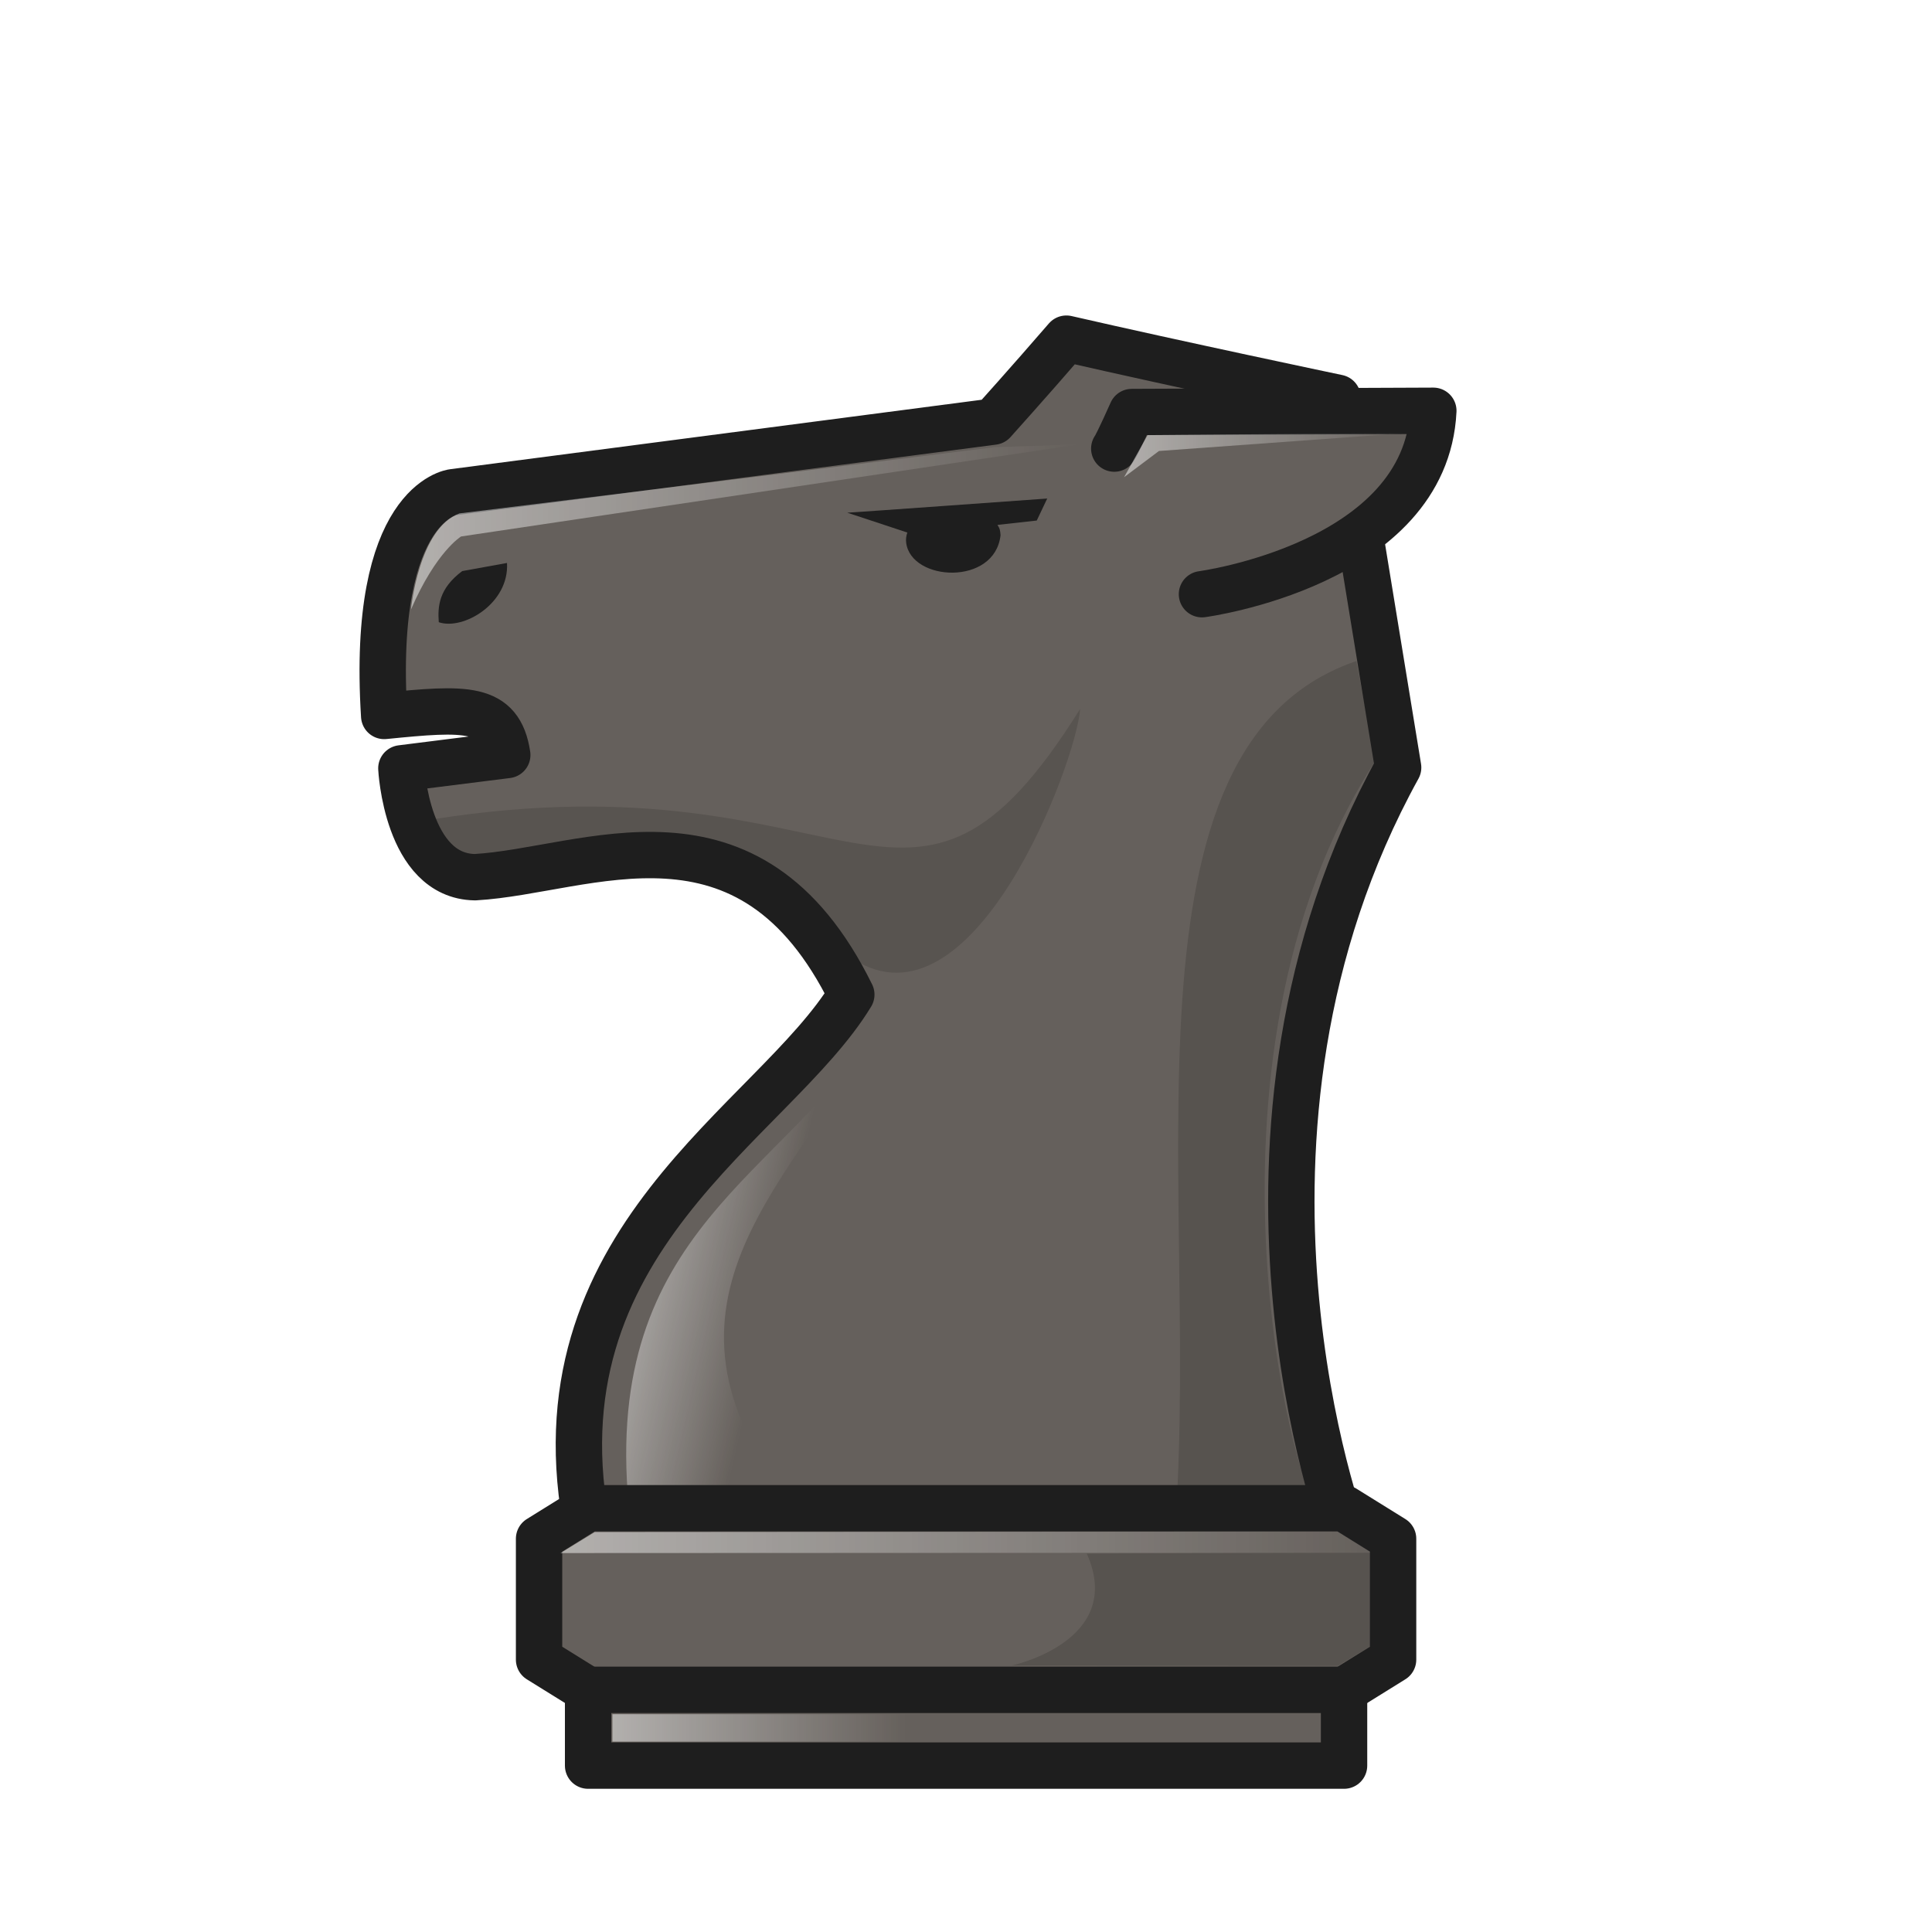
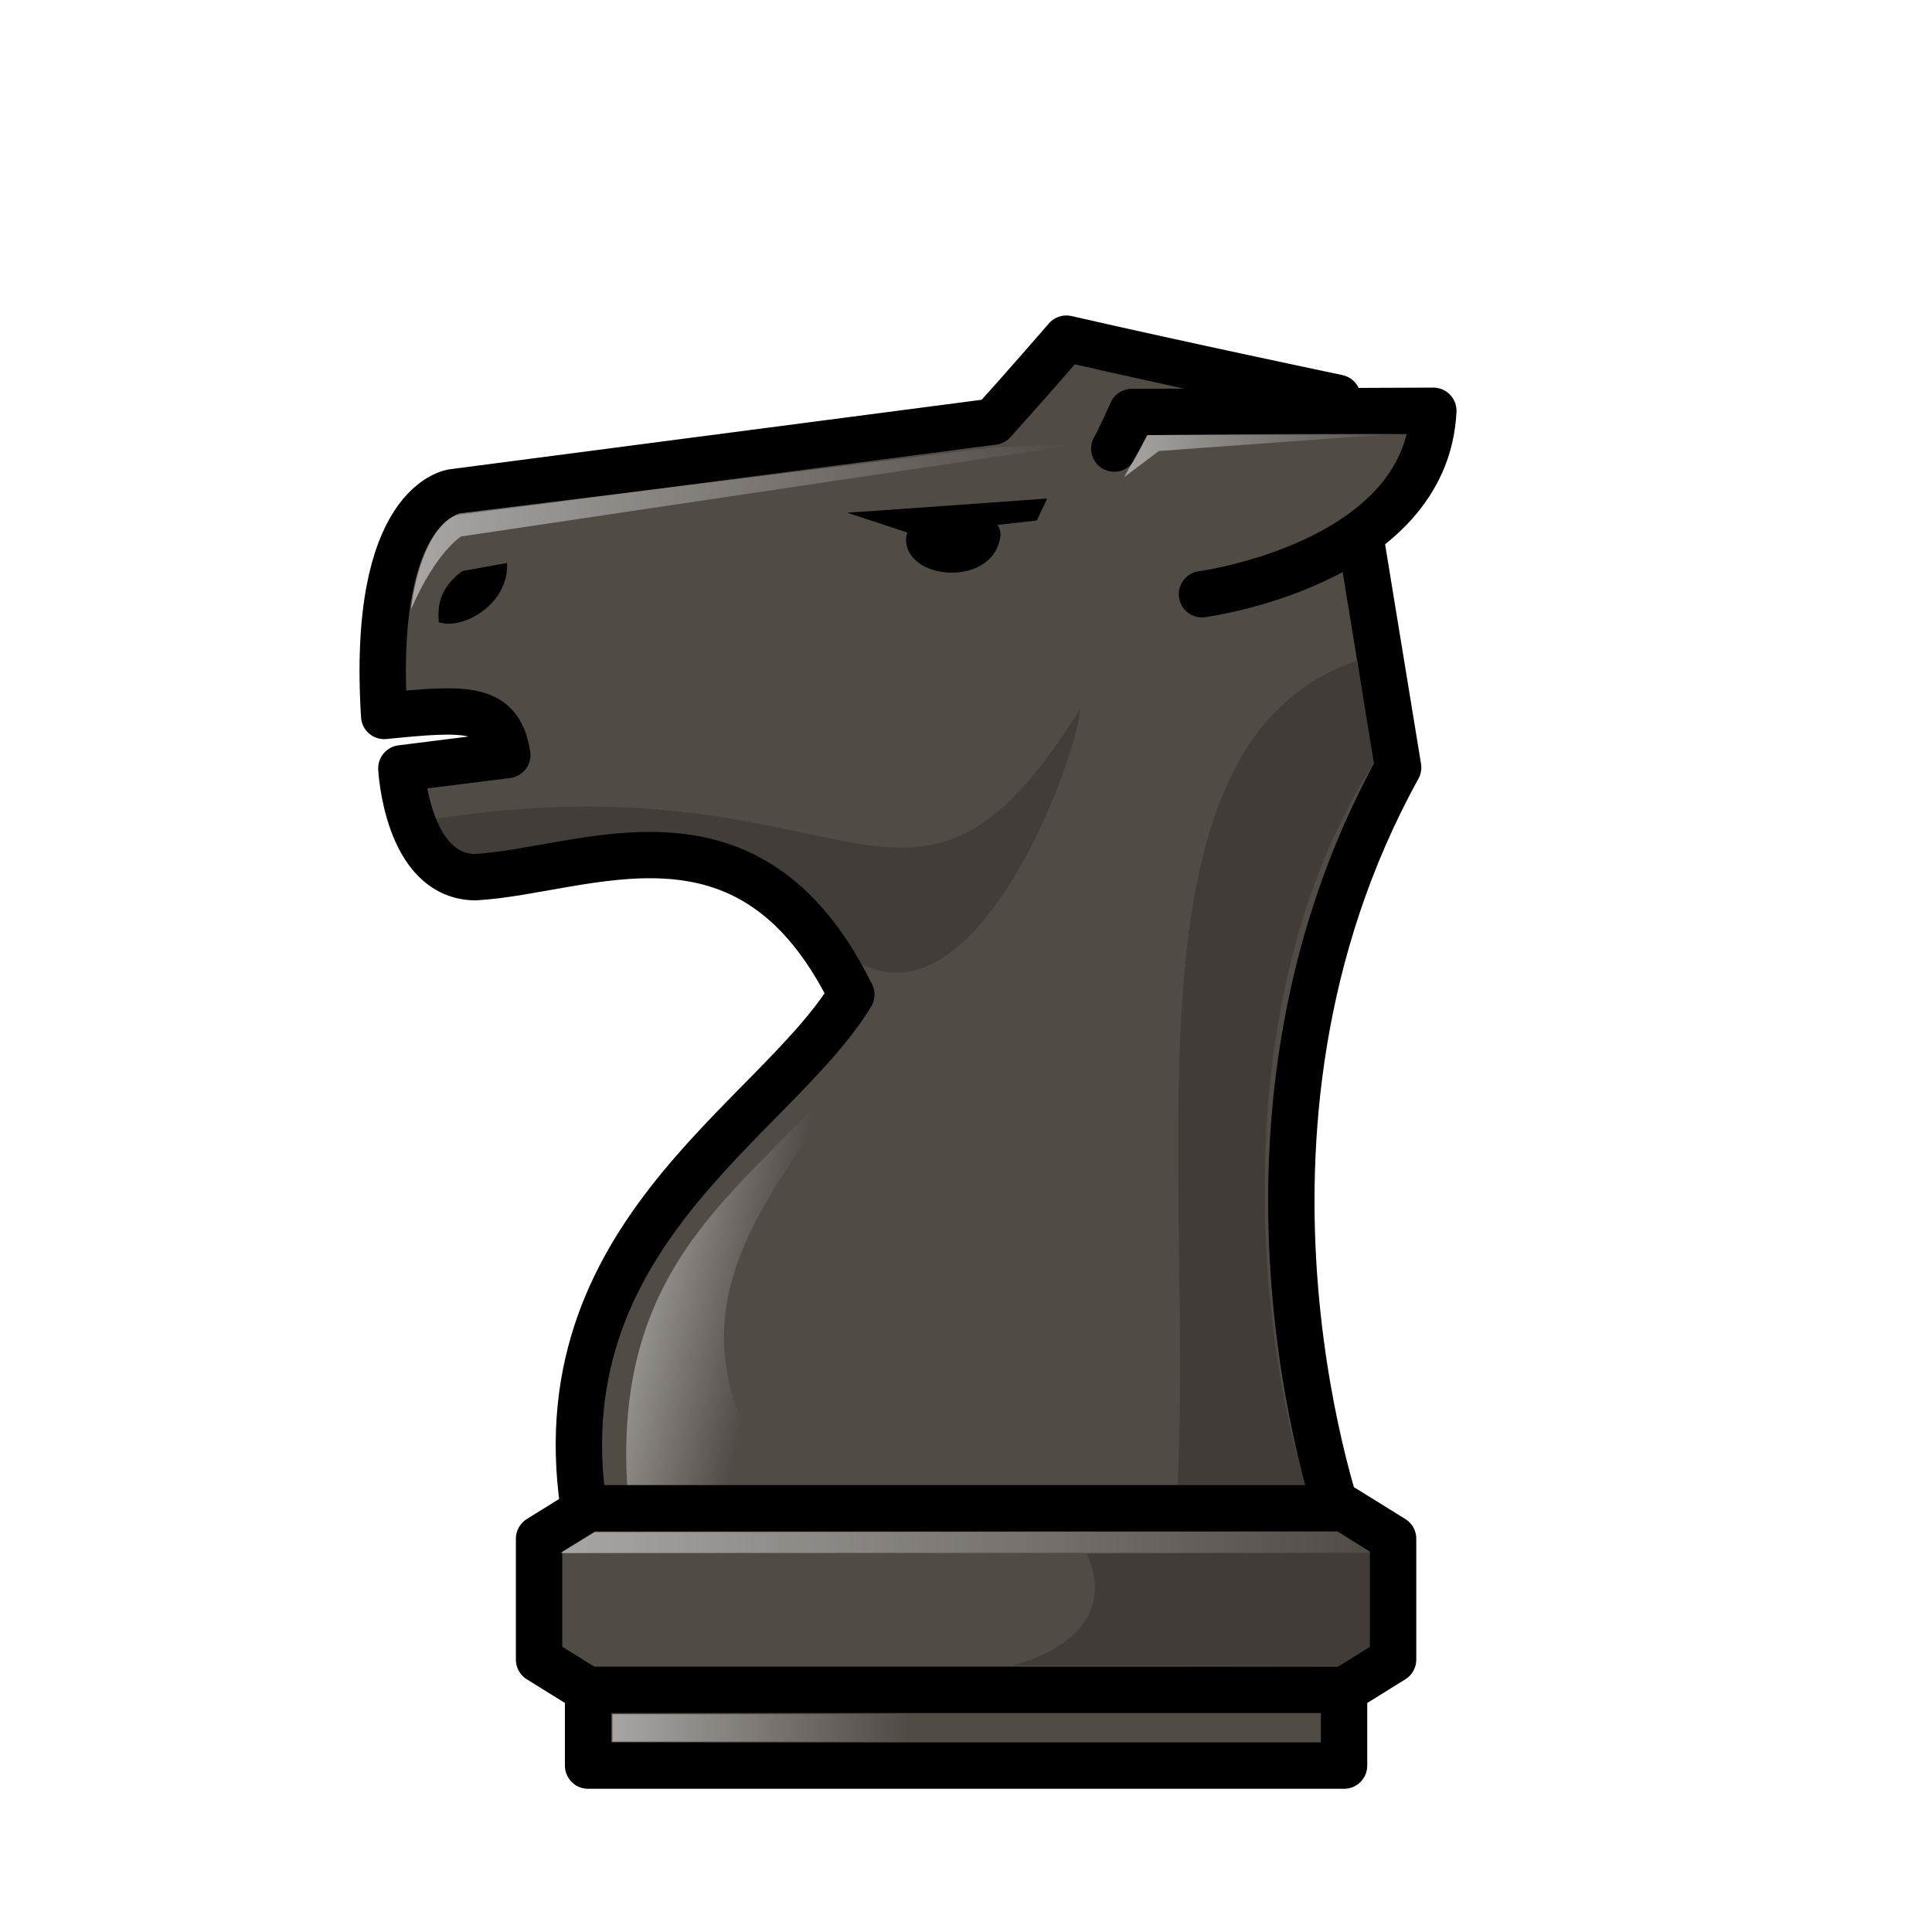
<svg xmlns="http://www.w3.org/2000/svg" xmlns:xlink="http://www.w3.org/1999/xlink" width="50mm" height="50mm" clip-rule="evenodd" fill-rule="evenodd" image-rendering="optimizeQuality" shape-rendering="geometricPrecision" text-rendering="geometricPrecision" version="1.1" viewBox="0 0 50 50">
  <defs>
    <linearGradient id="WW-2">
      <stop stop-color="#fff" offset="0" />
      <stop stop-color="#fff" stop-opacity="0" offset="1" />
    </linearGradient>
    <linearGradient id="linearGradient2392" x1="2197" x2="2212.6" y1="-1410.1" y2="-1410.1" gradientUnits="userSpaceOnUse" xlink:href="#WW-2" />
    <linearGradient id="linearGradient2394" x1="2213.6" x2="2220.4" y1="-1411.9" y2="-1411.9" gradientUnits="userSpaceOnUse" xlink:href="#WW-2" />
    <linearGradient id="linearGradient2067" x1="2201.3" x2="2204.8" y1="-1392.2" y2="-1391.4" gradientTransform="translate(.47882)" gradientUnits="userSpaceOnUse" xlink:href="#WW-2" />
    <linearGradient id="linearGradient1837-7" x1="490.24" x2="511.24" y1="-382.24" y2="-382.24" gradientUnits="userSpaceOnUse" xlink:href="#WW-2" />
    <linearGradient id="linearGradient1845-64" x1="491.59" x2="499.17" y1="-377.43" y2="-377.43" gradientUnits="userSpaceOnUse" xlink:href="#WW-2" />
  </defs>
-   <g transform="translate(-331.65 412.73)" opacity=".88">
+   <g transform="translate(-331.65 412.73)">
    <g transform="matrix(1.1051,0,0,1.1045,-38.421,41.309)" clip-rule="evenodd" fill-rule="evenodd" shape-rendering="geometricPrecision">
      <path d="m366.35-375.17s-3.488-9.303 1.268-17.927l-1.417-8.664s-3.768-0.791-6.352-1.385c-0.908 1.051-1.713 1.944-1.713 1.944l-12.65 1.654s-1.928 0.22-1.613 5.243c1.905-0.19 2.707-0.245 2.882 0.915l-2.48 0.312s0.124 2.526 1.723 2.551c2.616-0.146 6.416-2.123 8.814 2.751-1.826 3.009-7.556 5.75-6.164 12.606z" fill="#514b46" image-rendering="optimizeQuality" stroke="#000" stroke-linejoin="round" stroke-width="1.086" />
      <path d="m360.17-394.47c-4.03 6.456-5.238 1.022-15.148 2.584 0 0 0.01 0.934 1.135 1.033 1.2-0.031 6.262-2.194 8.678 2.232 2.847 1.863 5.263-4.655 5.336-5.849z" fill-opacity=".902" image-rendering="optimizeQuality" opacity=".2" stroke-width=".996" />
      <path d="m360.97-400.57c0.086-0.122 0.411-0.857 0.411-0.857l7.061-0.029c-0.174 3.601-5.418 4.298-5.418 4.298" fill="#514b46" image-rendering="optimizeQuality" stroke="#000" stroke-linecap="round" stroke-linejoin="round" stroke-width="1.086" />
      <g transform="translate(-1852.5,1011.4)" image-rendering="optimizeQuality" stroke-width="1.046">
-         <path d="m2198.2-1409.1c-0.545 0.409-0.577 0.823-0.549 1.198 0.569 0.196 1.654-0.436 1.598-1.388l-1.048 0.19z" image-rendering="optimizeQuality" opacity="1" />
+         <path d="m2198.2-1409.1c-0.545 0.409-0.577 0.823-0.549 1.198 0.569 0.196 1.654-0.436 1.598-1.388l-1.048 0.19z" image-rendering="optimizeQuality" />
        <path d="m2219.5-1407.1c-6.182 1.639-4.049 12.141-4.591 20.186l3.492-0.01c-0.626 0.053-3.409-10.623 1.181-17.723l-0.442-2.345z" image-rendering="optimizeQuality" opacity=".2" />
        <path d="m2197-1408.2s0.181-1.902 1.135-2.251l12.532-1.552 1.972-0.064-14.465 2.156s-0.584 0.349-1.174 1.711z" fill="url(#linearGradient2392)" image-rendering="optimizeQuality" opacity=".5" />
        <path d="m2213.7-1411.3 0.551-0.986 6.075-0.049-5.809 0.421z" fill="url(#linearGradient2394)" image-rendering="optimizeQuality" opacity=".5" />
        <path d="m2202.1-1387.2c-0.613-6.495 3.668-7.712 5.86-11.277-1.846 3.608-5.899 6.422-1.98 11.306z" fill="url(#linearGradient2067)" image-rendering="optimizeQuality" opacity=".5" />
-         <path d="m2211.9-1410.8-0.245 0.516-0.92 0.102c0.061 0.093 0.063 0.137 0.072 0.242-0.133 1.193-2.095 1.087-2.21 0.176-0.011-0.079 0-0.161 0.027-0.239l-0.55-0.182-0.857-0.283c0.077 0 4.684-0.332 4.684-0.332z" image-rendering="optimizeQuality" opacity="1" style="paint-order:normal" />
+         <path d="m2211.9-1410.8-0.245 0.516-0.92 0.102c0.061 0.093 0.063 0.137 0.072 0.242-0.133 1.193-2.095 1.087-2.21 0.176-0.011-0.079 0-0.161 0.027-0.239l-0.55-0.182-0.857-0.283c0.077 0 4.684-0.332 4.684-0.332z" image-rendering="optimizeQuality" style="paint-order:normal" />
      </g>
    </g>
    <g transform="translate(-144.09,9.424)">
      <path d="m490.96-383.12-1.269 0.788v3.129l1.269 0.788h19.564l1.269-0.788v-3.129l-1.269-0.788h-9.782z" fill="#514b46" stroke="#000" stroke-linejoin="round" stroke-width="1.2" />
      <path d="m511.24-381.97-20.994 9e-3 0.884-0.542 19.247-0.015z" fill="url(#linearGradient1837-7)" opacity=".5" />
      <path d="m511.24-381.97-8e-3 2.404-0.866 0.524-8.439-0.01s2.949-0.628 1.939-2.894c-1e-3 -4e-3 5.277-0.02 7.374-0.023z" opacity=".2" />
-       <path d="m490.96-378.42v1.96h19.564v-1.96z" clip-rule="evenodd" fill="#514b46" fill-rule="evenodd" image-rendering="optimizeQuality" opacity="1" shape-rendering="geometricPrecision" stroke="#000" stroke-linecap="round" stroke-linejoin="round" stroke-width="1.2" style="paint-order:normal" />
+       <path d="m490.96-378.42v1.96h19.564v-1.96z" clip-rule="evenodd" fill="#514b46" fill-rule="evenodd" image-rendering="optimizeQuality" shape-rendering="geometricPrecision" stroke="#000" stroke-linecap="round" stroke-linejoin="round" stroke-width="1.2" style="paint-order:normal" />
      <rect x="491.59" y="-377.79" width="7.576" height=".709" ry="0" clip-rule="evenodd" fill="url(#linearGradient1845-64)" fill-rule="evenodd" image-rendering="optimizeQuality" opacity=".5" shape-rendering="geometricPrecision" stroke-width=".7" style="paint-order:markers fill stroke" />
    </g>
  </g>
</svg>
